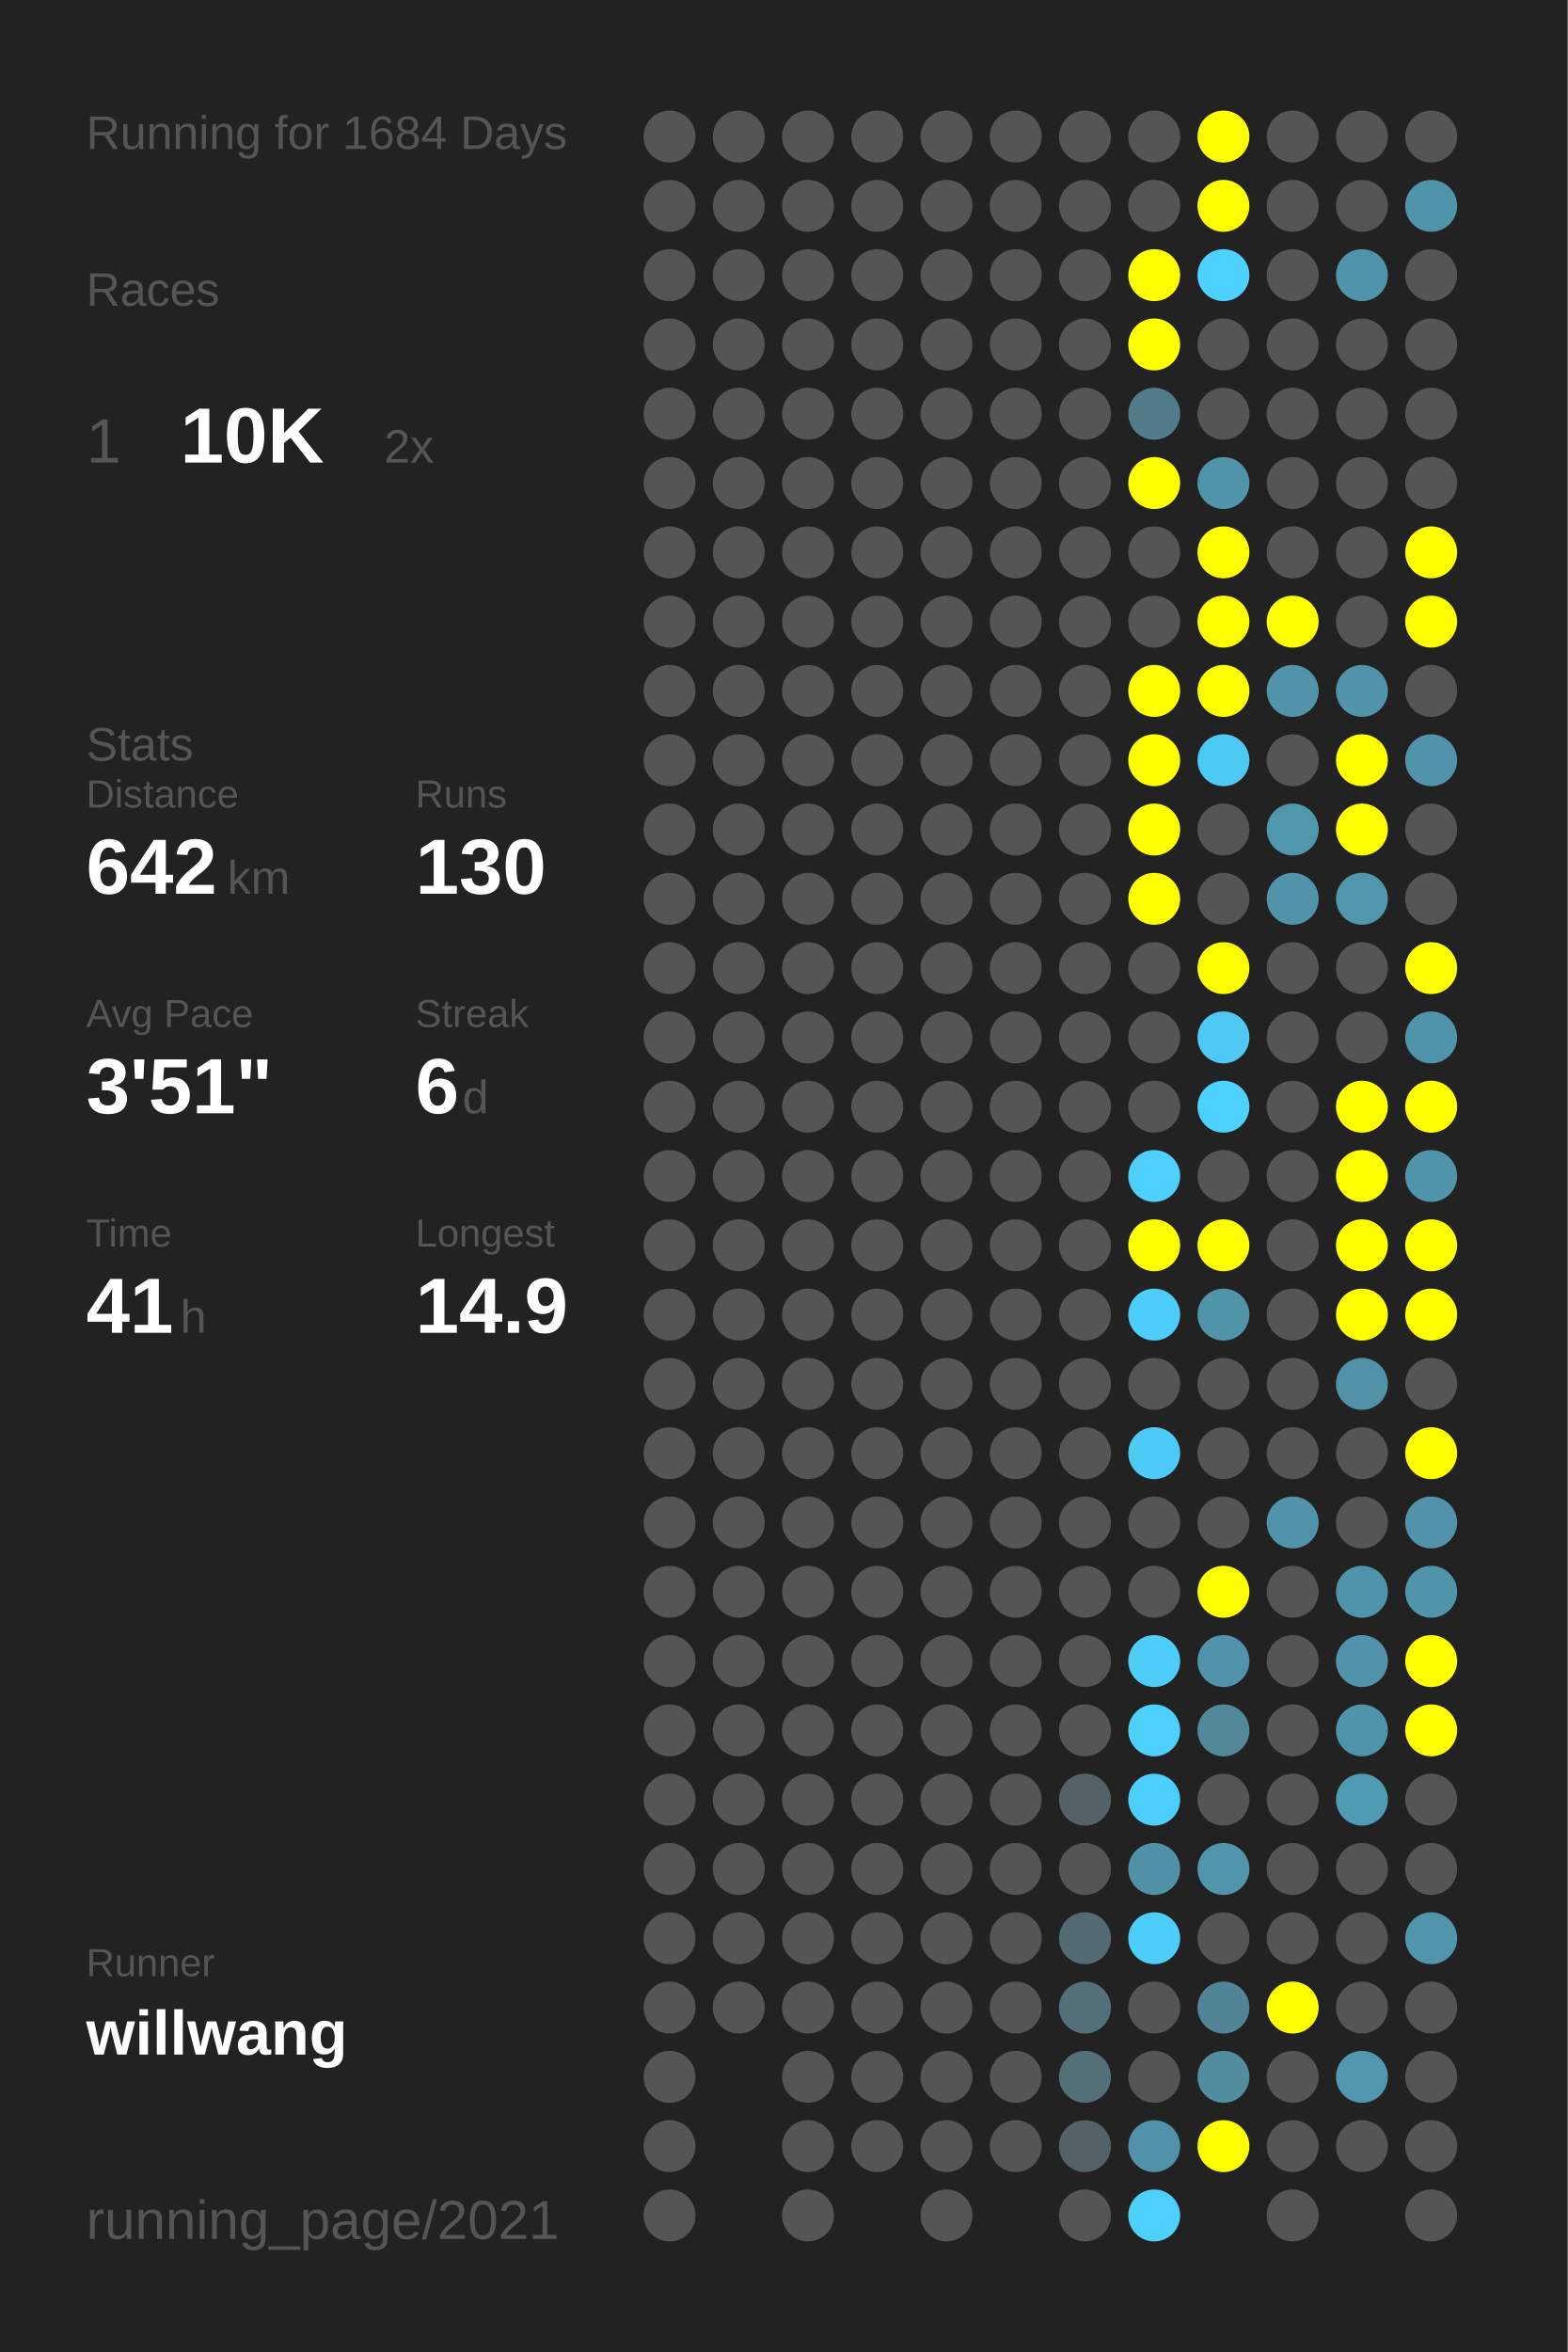
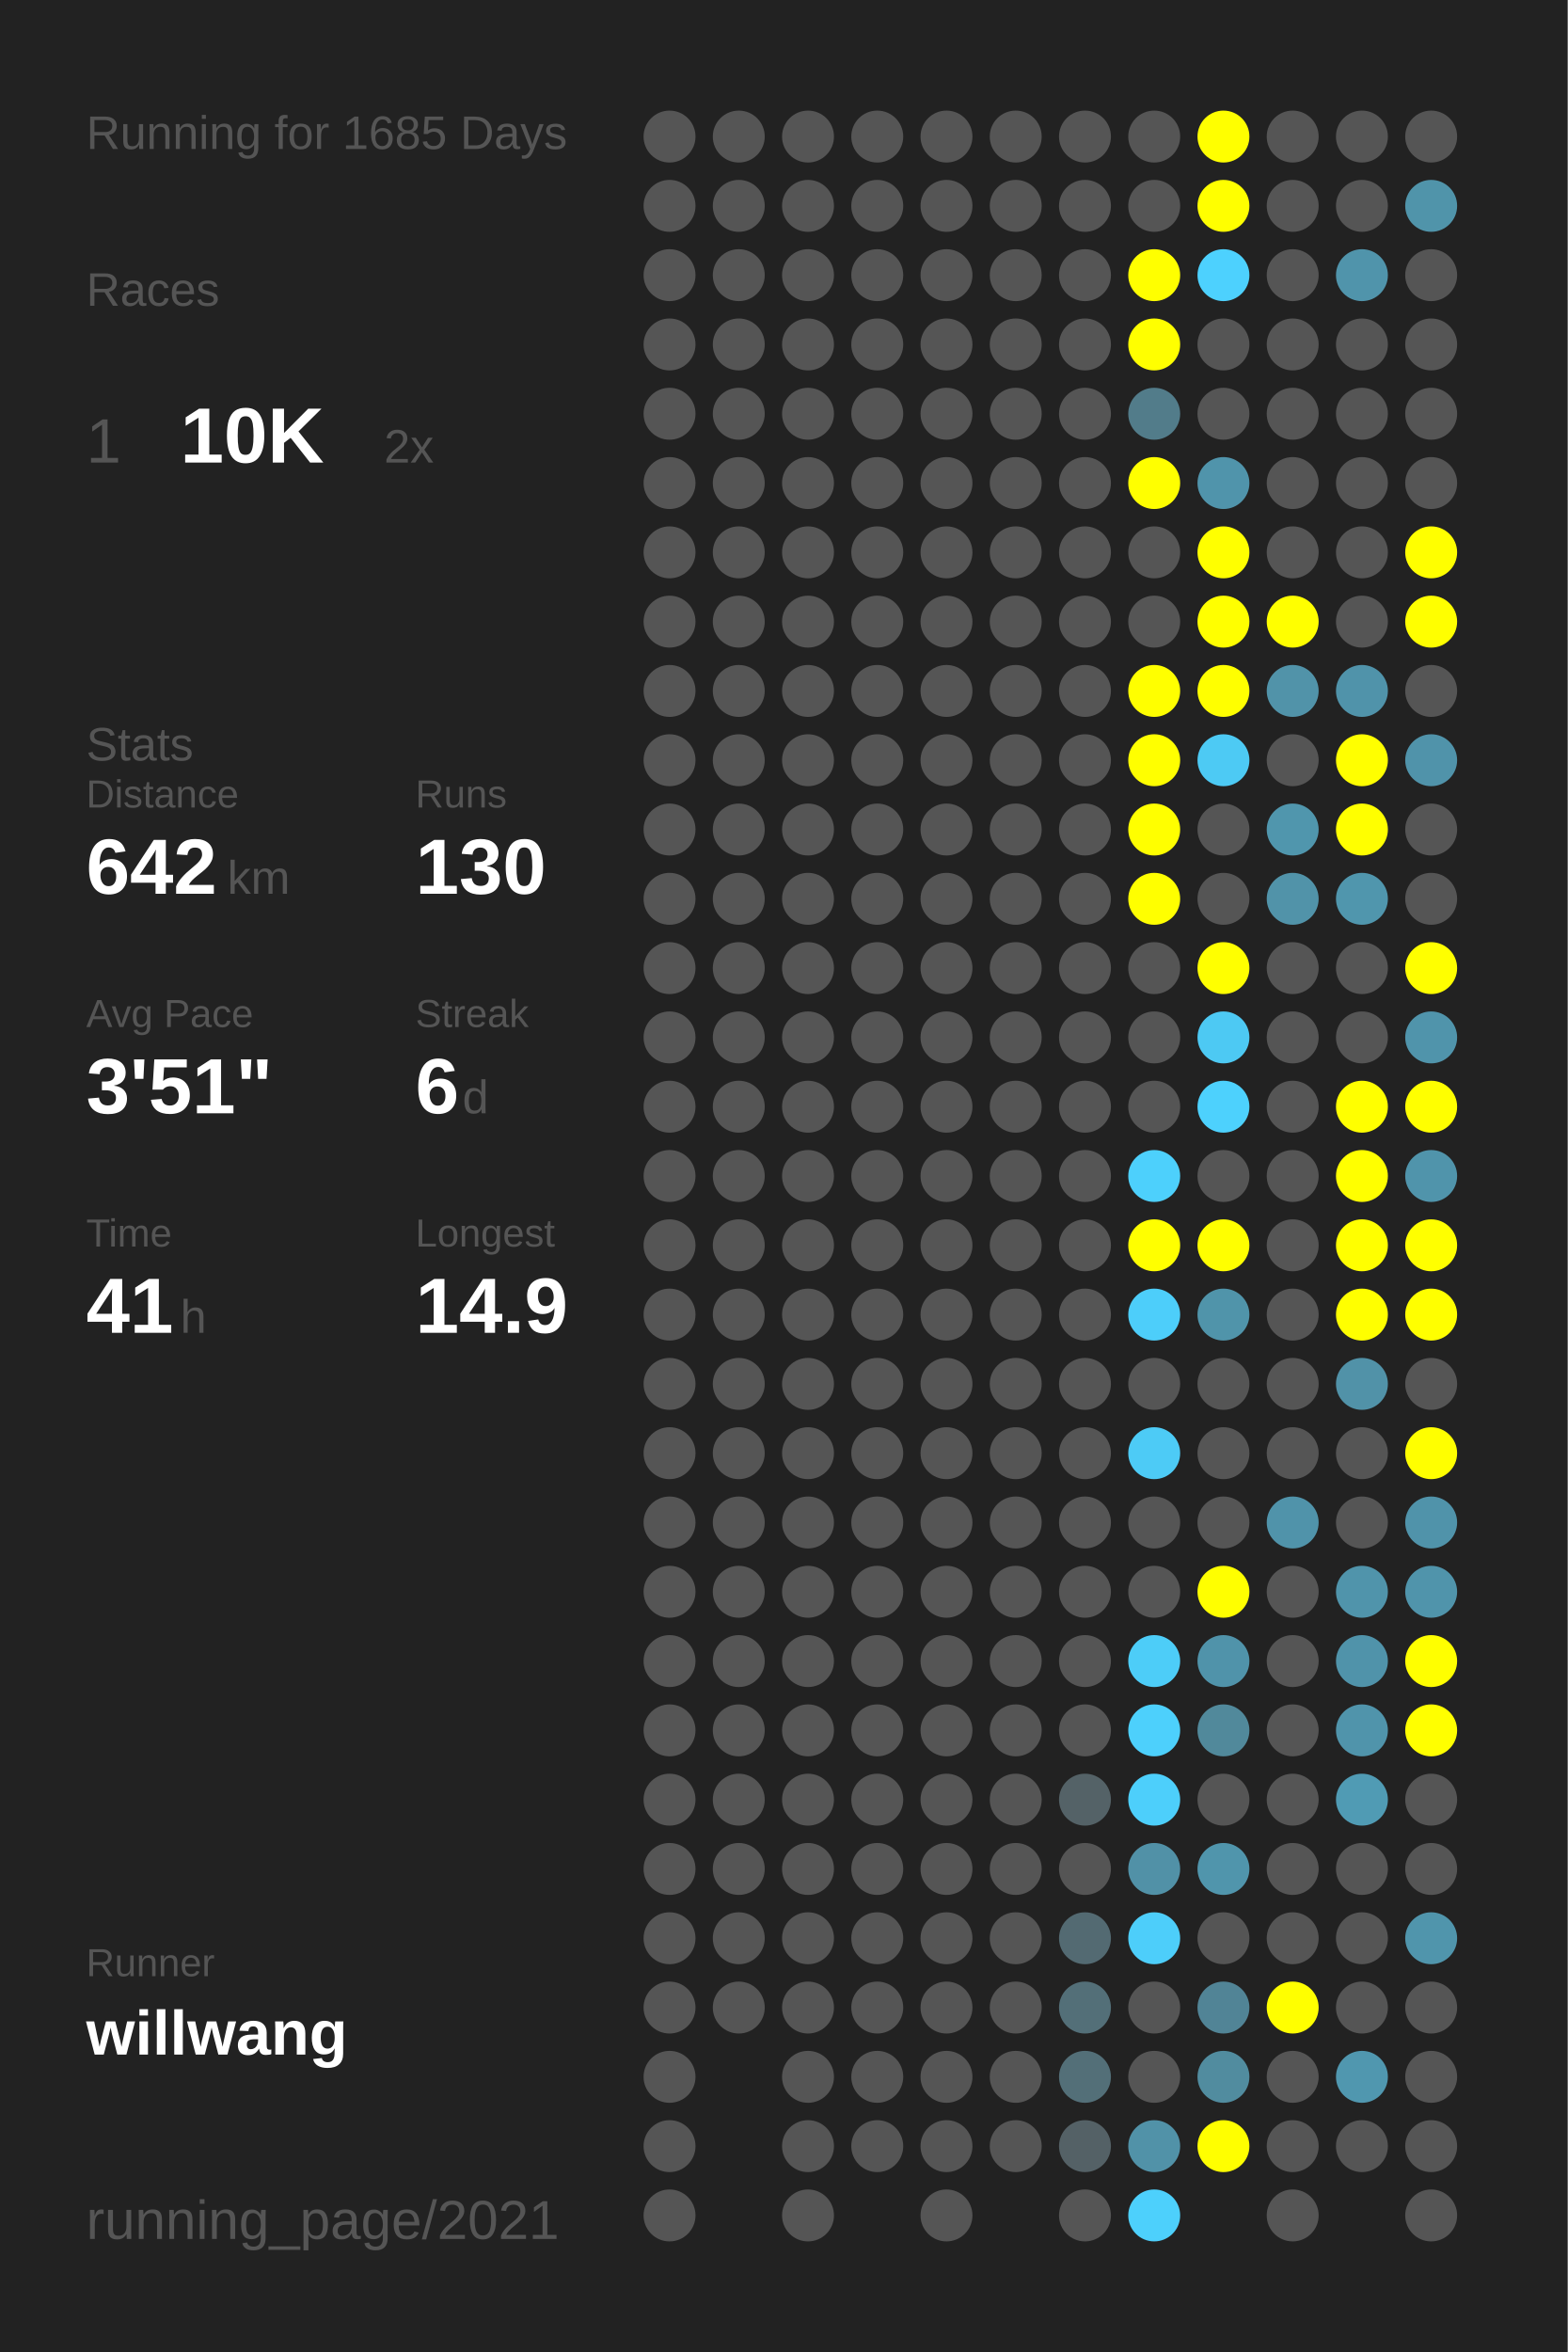
<svg xmlns="http://www.w3.org/2000/svg" baseProfile="full" height="300mm" version="1.1" viewBox="0,0,200,300" width="200mm">
  <defs />
  <rect fill="#222222" height="300" width="200" x="0" y="0" />
-   <text fill="#555555" style="font-size:6px; font-family:Arial;" x="11" y="19">Running for 1684 Days</text>
+   <text fill="#555555" style="font-size:6px; font-family:Arial;" x="11" y="19">Running for 1685 Days</text>
  <text fill="#555555" style="font-size:6px; font-family:Arial;" x="11" y="39">Races</text>
  <text fill="#555555" style="font-size:8px; font-family:Arial;" x="11" y="59">1</text>
  <text fill="#FFFFFF" style="font-size:10px; font-family:Arial; font-weight:bold;" x="23" y="59">10K</text>
  <text fill="#555555" style="font-size:6px; font-family:Arial;" x="49" y="59">2x</text>
  <text fill="#555555" style="font-size:6px; font-family:Arial;" x="11" y="97">Stats</text>
  <text fill="#555555" style="font-size:5px; font-family:Arial;" x="11" y="103">Distance</text>
  <text fill="#FFFFFF" style="font-size:10px; font-family:Arial; font-weight:bold;" x="11" y="114">642</text>
  <text fill="#555555" style="font-size:6px; font-family:Arial;" x="29" y="114">km</text>
  <text fill="#555555" style="font-size:5px; font-family:Arial;" x="53" y="103">Runs</text>
  <text fill="#FFFFFF" style="font-size:10px; font-family:Arial; font-weight:bold;" x="53" y="114">130</text>
  <text fill="#555555" style="font-size:5px; font-family:Arial;" x="11" y="131">Avg Pace</text>
  <text fill="#FFFFFF" style="font-size:10px; font-family:Arial; font-weight:bold;" x="11" y="142">3'51"</text>
  <text fill="#555555" style="font-size:5px; font-family:Arial;" x="53" y="131">Streak</text>
  <text fill="#FFFFFF" style="font-size:10px; font-family:Arial; font-weight:bold;" x="53" y="142">6</text>
  <text fill="#555555" style="font-size:6px; font-family:Arial;" x="59" y="142">d</text>
  <text fill="#555555" style="font-size:5px; font-family:Arial;" x="11" y="159">Time</text>
  <text fill="#FFFFFF" style="font-size:10px; font-family:Arial; font-weight:bold;" x="11" y="170">41</text>
  <text fill="#555555" style="font-size:6px; font-family:Arial;" x="23" y="170">h</text>
  <text fill="#555555" style="font-size:5px; font-family:Arial;" x="53" y="159">Longest</text>
  <text fill="#FFFFFF" style="font-size:10px; font-family:Arial; font-weight:bold;" x="53" y="170">14.9</text>
  <text fill="#555555" style="font-size:5px; font-family:Arial;" x="11" y="252.065">Runner</text>
  <text fill="#FFFFFF" style="font-size:8px; font-family:Arial; font-weight:bold;" x="11" y="262.065">willwang</text>
  <text fill="#555555" style="font-size:7px; font-family:Arial;" x="11" y="285.581">running_page/2021</text>
  <circle cx="85.417" cy="17.419" fill="#555555" r="3.312" />
  <circle cx="85.417" cy="26.258" fill="#555555" r="3.312" />
  <circle cx="85.417" cy="35.097" fill="#555555" r="3.312" />
  <circle cx="85.417" cy="43.935" fill="#555555" r="3.312" />
  <circle cx="85.417" cy="52.774" fill="#555555" r="3.312" />
  <circle cx="85.417" cy="61.613" fill="#555555" r="3.312" />
  <circle cx="85.417" cy="70.452" fill="#555555" r="3.312" />
  <circle cx="85.417" cy="79.29" fill="#555555" r="3.312" />
  <circle cx="85.417" cy="88.129" fill="#555555" r="3.312" />
  <circle cx="85.417" cy="96.968" fill="#555555" r="3.312" />
  <circle cx="85.417" cy="105.806" fill="#555555" r="3.312" />
  <circle cx="85.417" cy="114.645" fill="#555555" r="3.312" />
  <circle cx="85.417" cy="123.484" fill="#555555" r="3.312" />
  <circle cx="85.417" cy="132.323" fill="#555555" r="3.312" />
  <circle cx="85.417" cy="141.161" fill="#555555" r="3.312" />
  <circle cx="85.417" cy="150" fill="#555555" r="3.312" />
  <circle cx="85.417" cy="158.839" fill="#555555" r="3.312" />
  <circle cx="85.417" cy="167.677" fill="#555555" r="3.312" />
  <circle cx="85.417" cy="176.516" fill="#555555" r="3.312" />
  <circle cx="85.417" cy="185.355" fill="#555555" r="3.312" />
  <circle cx="85.417" cy="194.194" fill="#555555" r="3.312" />
  <circle cx="85.417" cy="203.032" fill="#555555" r="3.312" />
  <circle cx="85.417" cy="211.871" fill="#555555" r="3.312" />
  <circle cx="85.417" cy="220.71" fill="#555555" r="3.312" />
  <circle cx="85.417" cy="229.548" fill="#555555" r="3.312" />
  <circle cx="85.417" cy="238.387" fill="#555555" r="3.312" />
  <circle cx="85.417" cy="247.226" fill="#555555" r="3.312" />
  <circle cx="85.417" cy="256.065" fill="#555555" r="3.312" />
  <circle cx="85.417" cy="264.903" fill="#555555" r="3.312" />
  <circle cx="85.417" cy="273.742" fill="#555555" r="3.312" />
  <circle cx="85.417" cy="282.581" fill="#555555" r="3.312" />
  <circle cx="94.25" cy="17.419" fill="#555555" r="3.312" />
  <circle cx="94.25" cy="26.258" fill="#555555" r="3.312" />
  <circle cx="94.25" cy="35.097" fill="#555555" r="3.312" />
  <circle cx="94.25" cy="43.935" fill="#555555" r="3.312" />
  <circle cx="94.25" cy="52.774" fill="#555555" r="3.312" />
  <circle cx="94.25" cy="61.613" fill="#555555" r="3.312" />
  <circle cx="94.25" cy="70.452" fill="#555555" r="3.312" />
  <circle cx="94.25" cy="79.29" fill="#555555" r="3.312" />
  <circle cx="94.25" cy="88.129" fill="#555555" r="3.312" />
  <circle cx="94.25" cy="96.968" fill="#555555" r="3.312" />
  <circle cx="94.25" cy="105.806" fill="#555555" r="3.312" />
  <circle cx="94.25" cy="114.645" fill="#555555" r="3.312" />
  <circle cx="94.25" cy="123.484" fill="#555555" r="3.312" />
  <circle cx="94.25" cy="132.323" fill="#555555" r="3.312" />
  <circle cx="94.25" cy="141.161" fill="#555555" r="3.312" />
  <circle cx="94.25" cy="150" fill="#555555" r="3.312" />
  <circle cx="94.25" cy="158.839" fill="#555555" r="3.312" />
  <circle cx="94.25" cy="167.677" fill="#555555" r="3.312" />
  <circle cx="94.25" cy="176.516" fill="#555555" r="3.312" />
  <circle cx="94.25" cy="185.355" fill="#555555" r="3.312" />
  <circle cx="94.25" cy="194.194" fill="#555555" r="3.312" />
  <circle cx="94.25" cy="203.032" fill="#555555" r="3.312" />
  <circle cx="94.25" cy="211.871" fill="#555555" r="3.312" />
  <circle cx="94.25" cy="220.71" fill="#555555" r="3.312" />
  <circle cx="94.25" cy="229.548" fill="#555555" r="3.312" />
  <circle cx="94.25" cy="238.387" fill="#555555" r="3.312" />
  <circle cx="94.25" cy="247.226" fill="#555555" r="3.312" />
  <circle cx="94.25" cy="256.065" fill="#555555" r="3.312" />
  <circle cx="103.083" cy="17.419" fill="#555555" r="3.312" />
  <circle cx="103.083" cy="26.258" fill="#555555" r="3.312" />
  <circle cx="103.083" cy="35.097" fill="#555555" r="3.312" />
  <circle cx="103.083" cy="43.935" fill="#555555" r="3.312" />
  <circle cx="103.083" cy="52.774" fill="#555555" r="3.312" />
  <circle cx="103.083" cy="61.613" fill="#555555" r="3.312" />
  <circle cx="103.083" cy="70.452" fill="#555555" r="3.312" />
  <circle cx="103.083" cy="79.29" fill="#555555" r="3.312" />
  <circle cx="103.083" cy="88.129" fill="#555555" r="3.312" />
  <circle cx="103.083" cy="96.968" fill="#555555" r="3.312" />
  <circle cx="103.083" cy="105.806" fill="#555555" r="3.312" />
  <circle cx="103.083" cy="114.645" fill="#555555" r="3.312" />
  <circle cx="103.083" cy="123.484" fill="#555555" r="3.312" />
  <circle cx="103.083" cy="132.323" fill="#555555" r="3.312" />
  <circle cx="103.083" cy="141.161" fill="#555555" r="3.312" />
  <circle cx="103.083" cy="150" fill="#555555" r="3.312" />
  <circle cx="103.083" cy="158.839" fill="#555555" r="3.312" />
  <circle cx="103.083" cy="167.677" fill="#555555" r="3.312" />
  <circle cx="103.083" cy="176.516" fill="#555555" r="3.312" />
  <circle cx="103.083" cy="185.355" fill="#555555" r="3.312" />
  <circle cx="103.083" cy="194.194" fill="#555555" r="3.312" />
  <circle cx="103.083" cy="203.032" fill="#555555" r="3.312" />
  <circle cx="103.083" cy="211.871" fill="#555555" r="3.312" />
  <circle cx="103.083" cy="220.71" fill="#555555" r="3.312" />
  <circle cx="103.083" cy="229.548" fill="#555555" r="3.312" />
  <circle cx="103.083" cy="238.387" fill="#555555" r="3.312" />
  <circle cx="103.083" cy="247.226" fill="#555555" r="3.312" />
  <circle cx="103.083" cy="256.065" fill="#555555" r="3.312" />
  <circle cx="103.083" cy="264.903" fill="#555555" r="3.312" />
  <circle cx="103.083" cy="273.742" fill="#555555" r="3.312" />
  <circle cx="103.083" cy="282.581" fill="#555555" r="3.312" />
  <circle cx="111.917" cy="17.419" fill="#555555" r="3.312" />
  <circle cx="111.917" cy="26.258" fill="#555555" r="3.312" />
  <circle cx="111.917" cy="35.097" fill="#555555" r="3.312" />
  <circle cx="111.917" cy="43.935" fill="#555555" r="3.312" />
  <circle cx="111.917" cy="52.774" fill="#555555" r="3.312" />
  <circle cx="111.917" cy="61.613" fill="#555555" r="3.312" />
  <circle cx="111.917" cy="70.452" fill="#555555" r="3.312" />
  <circle cx="111.917" cy="79.29" fill="#555555" r="3.312" />
  <circle cx="111.917" cy="88.129" fill="#555555" r="3.312" />
  <circle cx="111.917" cy="96.968" fill="#555555" r="3.312" />
  <circle cx="111.917" cy="105.806" fill="#555555" r="3.312" />
  <circle cx="111.917" cy="114.645" fill="#555555" r="3.312" />
  <circle cx="111.917" cy="123.484" fill="#555555" r="3.312" />
  <circle cx="111.917" cy="132.323" fill="#555555" r="3.312" />
  <circle cx="111.917" cy="141.161" fill="#555555" r="3.312" />
  <circle cx="111.917" cy="150" fill="#555555" r="3.312" />
  <circle cx="111.917" cy="158.839" fill="#555555" r="3.312" />
  <circle cx="111.917" cy="167.677" fill="#555555" r="3.312" />
  <circle cx="111.917" cy="176.516" fill="#555555" r="3.312" />
  <circle cx="111.917" cy="185.355" fill="#555555" r="3.312" />
  <circle cx="111.917" cy="194.194" fill="#555555" r="3.312" />
  <circle cx="111.917" cy="203.032" fill="#555555" r="3.312" />
  <circle cx="111.917" cy="211.871" fill="#555555" r="3.312" />
  <circle cx="111.917" cy="220.71" fill="#555555" r="3.312" />
  <circle cx="111.917" cy="229.548" fill="#555555" r="3.312" />
  <circle cx="111.917" cy="238.387" fill="#555555" r="3.312" />
  <circle cx="111.917" cy="247.226" fill="#555555" r="3.312" />
  <circle cx="111.917" cy="256.065" fill="#555555" r="3.312" />
  <circle cx="111.917" cy="264.903" fill="#555555" r="3.312" />
  <circle cx="111.917" cy="273.742" fill="#555555" r="3.312" />
  <circle cx="120.75" cy="17.419" fill="#555555" r="3.312" />
  <circle cx="120.75" cy="26.258" fill="#555555" r="3.312" />
  <circle cx="120.75" cy="35.097" fill="#555555" r="3.312" />
  <circle cx="120.75" cy="43.935" fill="#555555" r="3.312" />
  <circle cx="120.75" cy="52.774" fill="#555555" r="3.312" />
  <circle cx="120.75" cy="61.613" fill="#555555" r="3.312" />
  <circle cx="120.75" cy="70.452" fill="#555555" r="3.312" />
  <circle cx="120.75" cy="79.29" fill="#555555" r="3.312" />
  <circle cx="120.75" cy="88.129" fill="#555555" r="3.312" />
  <circle cx="120.75" cy="96.968" fill="#555555" r="3.312" />
  <circle cx="120.75" cy="105.806" fill="#555555" r="3.312" />
  <circle cx="120.75" cy="114.645" fill="#555555" r="3.312" />
  <circle cx="120.75" cy="123.484" fill="#555555" r="3.312" />
  <circle cx="120.75" cy="132.323" fill="#555555" r="3.312" />
  <circle cx="120.75" cy="141.161" fill="#555555" r="3.312" />
  <circle cx="120.75" cy="150" fill="#555555" r="3.312" />
  <circle cx="120.75" cy="158.839" fill="#555555" r="3.312" />
  <circle cx="120.75" cy="167.677" fill="#555555" r="3.312" />
  <circle cx="120.75" cy="176.516" fill="#555555" r="3.312" />
  <circle cx="120.75" cy="185.355" fill="#555555" r="3.312" />
  <circle cx="120.75" cy="194.194" fill="#555555" r="3.312" />
  <circle cx="120.75" cy="203.032" fill="#555555" r="3.312" />
  <circle cx="120.75" cy="211.871" fill="#555555" r="3.312" />
  <circle cx="120.75" cy="220.71" fill="#555555" r="3.312" />
  <circle cx="120.75" cy="229.548" fill="#555555" r="3.312" />
  <circle cx="120.75" cy="238.387" fill="#555555" r="3.312" />
  <circle cx="120.75" cy="247.226" fill="#555555" r="3.312" />
  <circle cx="120.75" cy="256.065" fill="#555555" r="3.312" />
  <circle cx="120.75" cy="264.903" fill="#555555" r="3.312" />
  <circle cx="120.75" cy="273.742" fill="#555555" r="3.312" />
  <circle cx="120.75" cy="282.581" fill="#555555" r="3.312" />
  <circle cx="129.583" cy="17.419" fill="#555555" r="3.312" />
  <circle cx="129.583" cy="26.258" fill="#555555" r="3.312" />
  <circle cx="129.583" cy="35.097" fill="#555555" r="3.312" />
  <circle cx="129.583" cy="43.935" fill="#555555" r="3.312" />
  <circle cx="129.583" cy="52.774" fill="#555555" r="3.312" />
  <circle cx="129.583" cy="61.613" fill="#555555" r="3.312" />
  <circle cx="129.583" cy="70.452" fill="#555555" r="3.312" />
  <circle cx="129.583" cy="79.29" fill="#555555" r="3.312" />
  <circle cx="129.583" cy="88.129" fill="#555555" r="3.312" />
  <circle cx="129.583" cy="96.968" fill="#555555" r="3.312" />
  <circle cx="129.583" cy="105.806" fill="#555555" r="3.312" />
  <circle cx="129.583" cy="114.645" fill="#555555" r="3.312" />
  <circle cx="129.583" cy="123.484" fill="#555555" r="3.312" />
  <circle cx="129.583" cy="132.323" fill="#555555" r="3.312" />
  <circle cx="129.583" cy="141.161" fill="#555555" r="3.312" />
  <circle cx="129.583" cy="150" fill="#555555" r="3.312" />
  <circle cx="129.583" cy="158.839" fill="#555555" r="3.312" />
  <circle cx="129.583" cy="167.677" fill="#555555" r="3.312" />
  <circle cx="129.583" cy="176.516" fill="#555555" r="3.312" />
  <circle cx="129.583" cy="185.355" fill="#555555" r="3.312" />
  <circle cx="129.583" cy="194.194" fill="#555555" r="3.312" />
  <circle cx="129.583" cy="203.032" fill="#555555" r="3.312" />
  <circle cx="129.583" cy="211.871" fill="#555555" r="3.312" />
  <circle cx="129.583" cy="220.71" fill="#555555" r="3.312" />
  <circle cx="129.583" cy="229.548" fill="#555555" r="3.312" />
  <circle cx="129.583" cy="238.387" fill="#555555" r="3.312" />
  <circle cx="129.583" cy="247.226" fill="#555555" r="3.312" />
  <circle cx="129.583" cy="256.065" fill="#555555" r="3.312" />
  <circle cx="129.583" cy="264.903" fill="#555555" r="3.312" />
  <circle cx="129.583" cy="273.742" fill="#555555" r="3.312" />
  <circle cx="138.417" cy="17.419" fill="#555555" r="3.312" />
  <circle cx="138.417" cy="26.258" fill="#555555" r="3.312" />
  <circle cx="138.417" cy="35.097" fill="#555555" r="3.312" />
  <circle cx="138.417" cy="43.935" fill="#555555" r="3.312" />
  <circle cx="138.417" cy="52.774" fill="#555555" r="3.312" />
  <circle cx="138.417" cy="61.613" fill="#555555" r="3.312" />
  <circle cx="138.417" cy="70.452" fill="#555555" r="3.312" />
  <circle cx="138.417" cy="79.29" fill="#555555" r="3.312" />
  <circle cx="138.417" cy="88.129" fill="#555555" r="3.312" />
  <circle cx="138.417" cy="96.968" fill="#555555" r="3.312" />
  <circle cx="138.417" cy="105.806" fill="#555555" r="3.312" />
  <circle cx="138.417" cy="114.645" fill="#555555" r="3.312" />
  <circle cx="138.417" cy="123.484" fill="#555555" r="3.312" />
  <circle cx="138.417" cy="132.323" fill="#555555" r="3.312" />
  <circle cx="138.417" cy="141.161" fill="#555555" r="3.312" />
  <circle cx="138.417" cy="150" fill="#555555" r="3.312" />
  <circle cx="138.417" cy="158.839" fill="#555555" r="3.312" />
  <circle cx="138.417" cy="167.677" fill="#555555" r="3.312" />
  <circle cx="138.417" cy="176.516" fill="#555555" r="3.312" />
  <circle cx="138.417" cy="185.355" fill="#555555" r="3.312" />
  <circle cx="138.417" cy="194.194" fill="#555555" r="3.312" />
  <circle cx="138.417" cy="203.032" fill="#555555" r="3.312" />
  <circle cx="138.417" cy="211.871" fill="#555555" r="3.312" />
  <circle cx="138.417" cy="220.71" fill="#555555" r="3.312" />
  <circle cx="138.417" cy="229.548" fill="#546267" r="3.312" />
  <circle cx="138.417" cy="238.387" fill="#555555" r="3.312" />
  <circle cx="138.417" cy="247.226" fill="#536a72" r="3.312" />
  <circle cx="138.417" cy="256.065" fill="#536f78" r="3.312" />
  <circle cx="138.417" cy="264.903" fill="#536f78" r="3.312" />
  <circle cx="138.417" cy="273.742" fill="#546166" r="3.312" />
  <circle cx="138.417" cy="282.581" fill="#555555" r="3.312" />
  <circle cx="147.25" cy="17.419" fill="#555555" r="3.312" />
  <circle cx="147.25" cy="26.258" fill="#555555" r="3.312" />
  <circle cx="147.25" cy="35.097" fill="#FFFF00" r="3.312" />
  <circle cx="147.25" cy="43.935" fill="#FFFF00" r="3.312" />
  <circle cx="147.25" cy="52.774" fill="#527c8a" r="3.312" />
  <circle cx="147.25" cy="61.613" fill="#FFFF00" r="3.312" />
  <circle cx="147.25" cy="70.452" fill="#555555" r="3.312" />
  <circle cx="147.25" cy="79.29" fill="#555555" r="3.312" />
  <circle cx="147.25" cy="88.129" fill="#FFFF00" r="3.312" />
  <circle cx="147.25" cy="96.968" fill="#FFFF00" r="3.312" />
  <circle cx="147.25" cy="105.806" fill="#FFFF00" r="3.312" />
  <circle cx="147.25" cy="114.645" fill="#FFFF00" r="3.312" />
  <circle cx="147.25" cy="123.484" fill="#555555" r="3.312" />
  <circle cx="147.25" cy="132.323" fill="#555555" r="3.312" />
  <circle cx="147.25" cy="141.161" fill="#555555" r="3.312" />
  <circle cx="147.25" cy="150" fill="#4dd0fc" r="3.312" />
  <circle cx="147.25" cy="158.839" fill="#FFFF00" r="3.312" />
  <circle cx="147.25" cy="167.677" fill="#4dcefa" r="3.312" />
  <circle cx="147.25" cy="176.516" fill="#555555" r="3.312" />
  <circle cx="147.25" cy="185.355" fill="#4dcbf6" r="3.312" />
  <circle cx="147.25" cy="194.194" fill="#555555" r="3.312" />
  <circle cx="147.25" cy="203.032" fill="#555555" r="3.312" />
  <circle cx="147.25" cy="211.871" fill="#4dcdf8" r="3.312" />
  <circle cx="147.25" cy="220.71" fill="#4dd0fc" r="3.312" />
  <circle cx="147.25" cy="229.548" fill="#4dcffb" r="3.312" />
  <circle cx="147.25" cy="238.387" fill="#5191a7" r="3.312" />
  <circle cx="147.25" cy="247.226" fill="#4dcefa" r="3.312" />
  <circle cx="147.25" cy="256.065" fill="#555555" r="3.312" />
  <circle cx="147.25" cy="264.903" fill="#555555" r="3.312" />
  <circle cx="147.25" cy="273.742" fill="#5192a8" r="3.312" />
  <circle cx="147.25" cy="282.581" fill="#4dd0fc" r="3.312" />
  <circle cx="156.083" cy="17.419" fill="#FFFF00" r="3.312" />
  <circle cx="156.083" cy="26.258" fill="#FFFF00" r="3.312" />
  <circle cx="156.083" cy="35.097" fill="#4dd1fe" r="3.312" />
  <circle cx="156.083" cy="43.935" fill="#555555" r="3.312" />
  <circle cx="156.083" cy="52.774" fill="#555555" r="3.312" />
  <circle cx="156.083" cy="61.613" fill="#5094ab" r="3.312" />
  <circle cx="156.083" cy="70.452" fill="#FFFF00" r="3.312" />
  <circle cx="156.083" cy="79.29" fill="#FFFF00" r="3.312" />
  <circle cx="156.083" cy="88.129" fill="#FFFF00" r="3.312" />
  <circle cx="156.083" cy="96.968" fill="#4dcaf4" r="3.312" />
  <circle cx="156.083" cy="105.806" fill="#555555" r="3.312" />
  <circle cx="156.083" cy="114.645" fill="#555555" r="3.312" />
  <circle cx="156.083" cy="123.484" fill="#FFFF00" r="3.312" />
  <circle cx="156.083" cy="132.323" fill="#4dc9f3" r="3.312" />
  <circle cx="156.083" cy="141.161" fill="#4dd1fd" r="3.312" />
  <circle cx="156.083" cy="150" fill="#555555" r="3.312" />
  <circle cx="156.083" cy="158.839" fill="#FFFF00" r="3.312" />
  <circle cx="156.083" cy="167.677" fill="#5094aa" r="3.312" />
  <circle cx="156.083" cy="176.516" fill="#555555" r="3.312" />
  <circle cx="156.083" cy="185.355" fill="#555555" r="3.312" />
  <circle cx="156.083" cy="194.194" fill="#555555" r="3.312" />
  <circle cx="156.083" cy="203.032" fill="#FFFF00" r="3.312" />
  <circle cx="156.083" cy="211.871" fill="#5093aa" r="3.312" />
  <circle cx="156.083" cy="220.71" fill="#51899b" r="3.312" />
  <circle cx="156.083" cy="229.548" fill="#555555" r="3.312" />
  <circle cx="156.083" cy="238.387" fill="#5095ac" r="3.312" />
  <circle cx="156.083" cy="247.226" fill="#555555" r="3.312" />
  <circle cx="156.083" cy="256.065" fill="#518496" r="3.312" />
  <circle cx="156.083" cy="264.903" fill="#518c9f" r="3.312" />
  <circle cx="156.083" cy="273.742" fill="#FFFF00" r="3.312" />
  <circle cx="164.917" cy="17.419" fill="#555555" r="3.312" />
  <circle cx="164.917" cy="26.258" fill="#555555" r="3.312" />
  <circle cx="164.917" cy="35.097" fill="#555555" r="3.312" />
  <circle cx="164.917" cy="43.935" fill="#555555" r="3.312" />
  <circle cx="164.917" cy="52.774" fill="#555555" r="3.312" />
  <circle cx="164.917" cy="61.613" fill="#555555" r="3.312" />
  <circle cx="164.917" cy="70.452" fill="#555555" r="3.312" />
  <circle cx="164.917" cy="79.29" fill="#FFFF00" r="3.312" />
  <circle cx="164.917" cy="88.129" fill="#5193a9" r="3.312" />
  <circle cx="164.917" cy="96.968" fill="#555555" r="3.312" />
  <circle cx="164.917" cy="105.806" fill="#5096ad" r="3.312" />
  <circle cx="164.917" cy="114.645" fill="#5193a9" r="3.312" />
  <circle cx="164.917" cy="123.484" fill="#555555" r="3.312" />
  <circle cx="164.917" cy="132.323" fill="#555555" r="3.312" />
  <circle cx="164.917" cy="141.161" fill="#555555" r="3.312" />
  <circle cx="164.917" cy="150" fill="#555555" r="3.312" />
  <circle cx="164.917" cy="158.839" fill="#555555" r="3.312" />
  <circle cx="164.917" cy="167.677" fill="#555555" r="3.312" />
  <circle cx="164.917" cy="176.516" fill="#555555" r="3.312" />
  <circle cx="164.917" cy="185.355" fill="#555555" r="3.312" />
  <circle cx="164.917" cy="194.194" fill="#5093aa" r="3.312" />
  <circle cx="164.917" cy="203.032" fill="#555555" r="3.312" />
  <circle cx="164.917" cy="211.871" fill="#555555" r="3.312" />
  <circle cx="164.917" cy="220.71" fill="#555555" r="3.312" />
  <circle cx="164.917" cy="229.548" fill="#555555" r="3.312" />
  <circle cx="164.917" cy="238.387" fill="#555555" r="3.312" />
  <circle cx="164.917" cy="247.226" fill="#555555" r="3.312" />
  <circle cx="164.917" cy="256.065" fill="#FFFF00" r="3.312" />
  <circle cx="164.917" cy="264.903" fill="#555555" r="3.312" />
  <circle cx="164.917" cy="273.742" fill="#555555" r="3.312" />
  <circle cx="164.917" cy="282.581" fill="#555555" r="3.312" />
  <circle cx="173.75" cy="17.419" fill="#555555" r="3.312" />
  <circle cx="173.75" cy="26.258" fill="#555555" r="3.312" />
  <circle cx="173.75" cy="35.097" fill="#5094ab" r="3.312" />
  <circle cx="173.75" cy="43.935" fill="#555555" r="3.312" />
  <circle cx="173.75" cy="52.774" fill="#555555" r="3.312" />
  <circle cx="173.75" cy="61.613" fill="#555555" r="3.312" />
  <circle cx="173.75" cy="70.452" fill="#555555" r="3.312" />
  <circle cx="173.75" cy="79.29" fill="#555555" r="3.312" />
  <circle cx="173.75" cy="88.129" fill="#5093aa" r="3.312" />
  <circle cx="173.75" cy="96.968" fill="#FFFF00" r="3.312" />
  <circle cx="173.75" cy="105.806" fill="#FFFF00" r="3.312" />
  <circle cx="173.75" cy="114.645" fill="#5096ad" r="3.312" />
  <circle cx="173.75" cy="123.484" fill="#555555" r="3.312" />
  <circle cx="173.75" cy="132.323" fill="#555555" r="3.312" />
  <circle cx="173.75" cy="141.161" fill="#FFFF00" r="3.312" />
  <circle cx="173.75" cy="150" fill="#FFFF00" r="3.312" />
  <circle cx="173.75" cy="158.839" fill="#FFFF00" r="3.312" />
  <circle cx="173.75" cy="167.677" fill="#FFFF00" r="3.312" />
  <circle cx="173.75" cy="176.516" fill="#5192a8" r="3.312" />
  <circle cx="173.75" cy="185.355" fill="#555555" r="3.312" />
  <circle cx="173.75" cy="194.194" fill="#555555" r="3.312" />
  <circle cx="173.75" cy="203.032" fill="#5094ab" r="3.312" />
  <circle cx="173.75" cy="211.871" fill="#5093aa" r="3.312" />
  <circle cx="173.75" cy="220.71" fill="#5094ab" r="3.312" />
  <circle cx="173.75" cy="229.548" fill="#509bb4" r="3.312" />
  <circle cx="173.75" cy="238.387" fill="#555555" r="3.312" />
  <circle cx="173.75" cy="247.226" fill="#555555" r="3.312" />
  <circle cx="173.75" cy="256.065" fill="#555555" r="3.312" />
  <circle cx="173.75" cy="264.903" fill="#5097af" r="3.312" />
  <circle cx="173.75" cy="273.742" fill="#555555" r="3.312" />
  <circle cx="182.583" cy="17.419" fill="#555555" r="3.312" />
  <circle cx="182.583" cy="26.258" fill="#5094aa" r="3.312" />
  <circle cx="182.583" cy="35.097" fill="#555555" r="3.312" />
  <circle cx="182.583" cy="43.935" fill="#555555" r="3.312" />
  <circle cx="182.583" cy="52.774" fill="#555555" r="3.312" />
  <circle cx="182.583" cy="61.613" fill="#555555" r="3.312" />
  <circle cx="182.583" cy="70.452" fill="#FFFF00" r="3.312" />
  <circle cx="182.583" cy="79.29" fill="#FFFF00" r="3.312" />
  <circle cx="182.583" cy="88.129" fill="#555555" r="3.312" />
  <circle cx="182.583" cy="96.968" fill="#5093aa" r="3.312" />
  <circle cx="182.583" cy="105.806" fill="#555555" r="3.312" />
  <circle cx="182.583" cy="114.645" fill="#555555" r="3.312" />
  <circle cx="182.583" cy="123.484" fill="#FFFF00" r="3.312" />
  <circle cx="182.583" cy="132.323" fill="#5094ab" r="3.312" />
  <circle cx="182.583" cy="141.161" fill="#FFFF00" r="3.312" />
  <circle cx="182.583" cy="150" fill="#5094ab" r="3.312" />
  <circle cx="182.583" cy="158.839" fill="#FFFF00" r="3.312" />
  <circle cx="182.583" cy="167.677" fill="#FFFF00" r="3.312" />
  <circle cx="182.583" cy="176.516" fill="#555555" r="3.312" />
  <circle cx="182.583" cy="185.355" fill="#FFFF00" r="3.312" />
  <circle cx="182.583" cy="194.194" fill="#5093aa" r="3.312" />
  <circle cx="182.583" cy="203.032" fill="#5094ab" r="3.312" />
  <circle cx="182.583" cy="211.871" fill="#FFFF00" r="3.312" />
  <circle cx="182.583" cy="220.71" fill="#FFFF00" r="3.312" />
  <circle cx="182.583" cy="229.548" fill="#555555" r="3.312" />
  <circle cx="182.583" cy="238.387" fill="#555555" r="3.312" />
  <circle cx="182.583" cy="247.226" fill="#5095ac" r="3.312" />
  <circle cx="182.583" cy="256.065" fill="#555555" r="3.312" />
  <circle cx="182.583" cy="264.903" fill="#555555" r="3.312" />
  <circle cx="182.583" cy="273.742" fill="#555555" r="3.312" />
  <circle cx="182.583" cy="282.581" fill="#555555" r="3.312" />
</svg>
